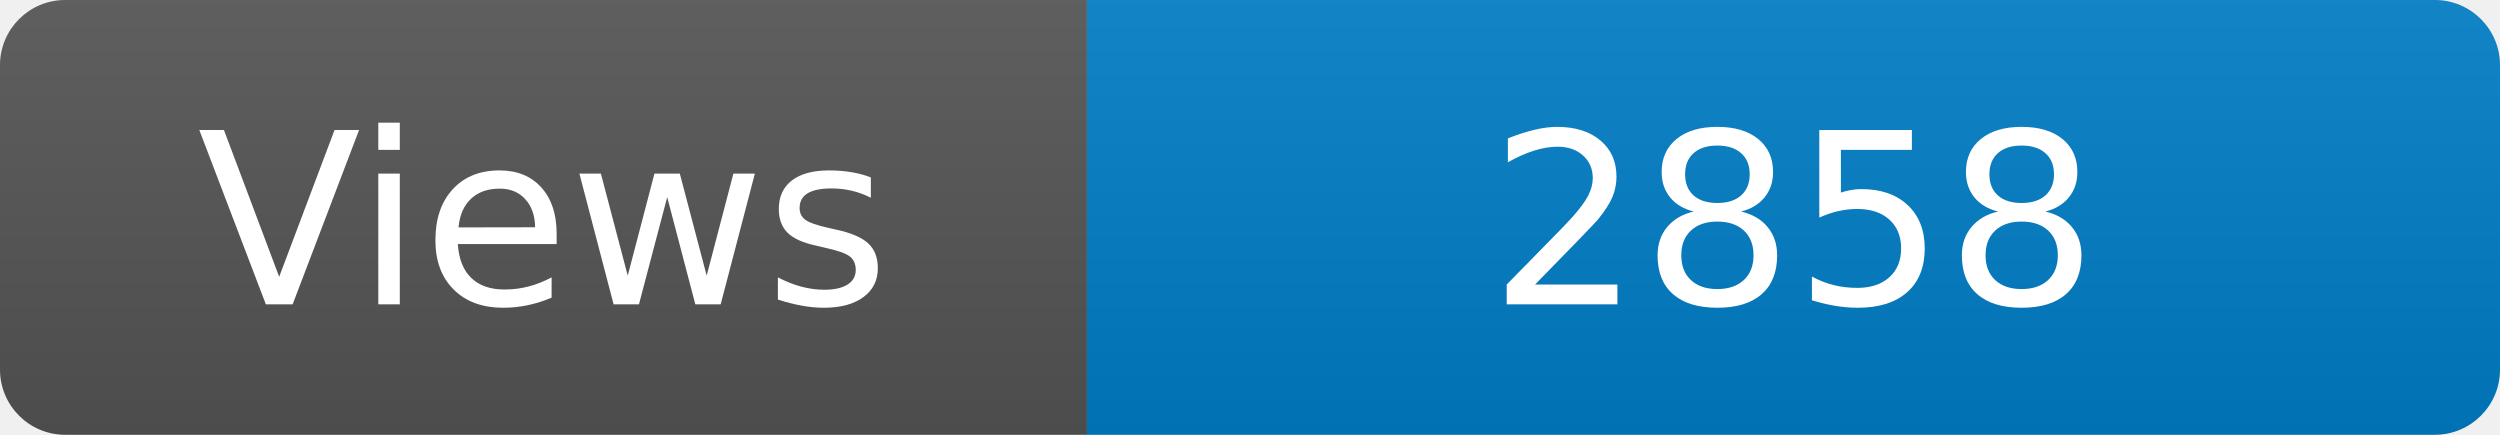
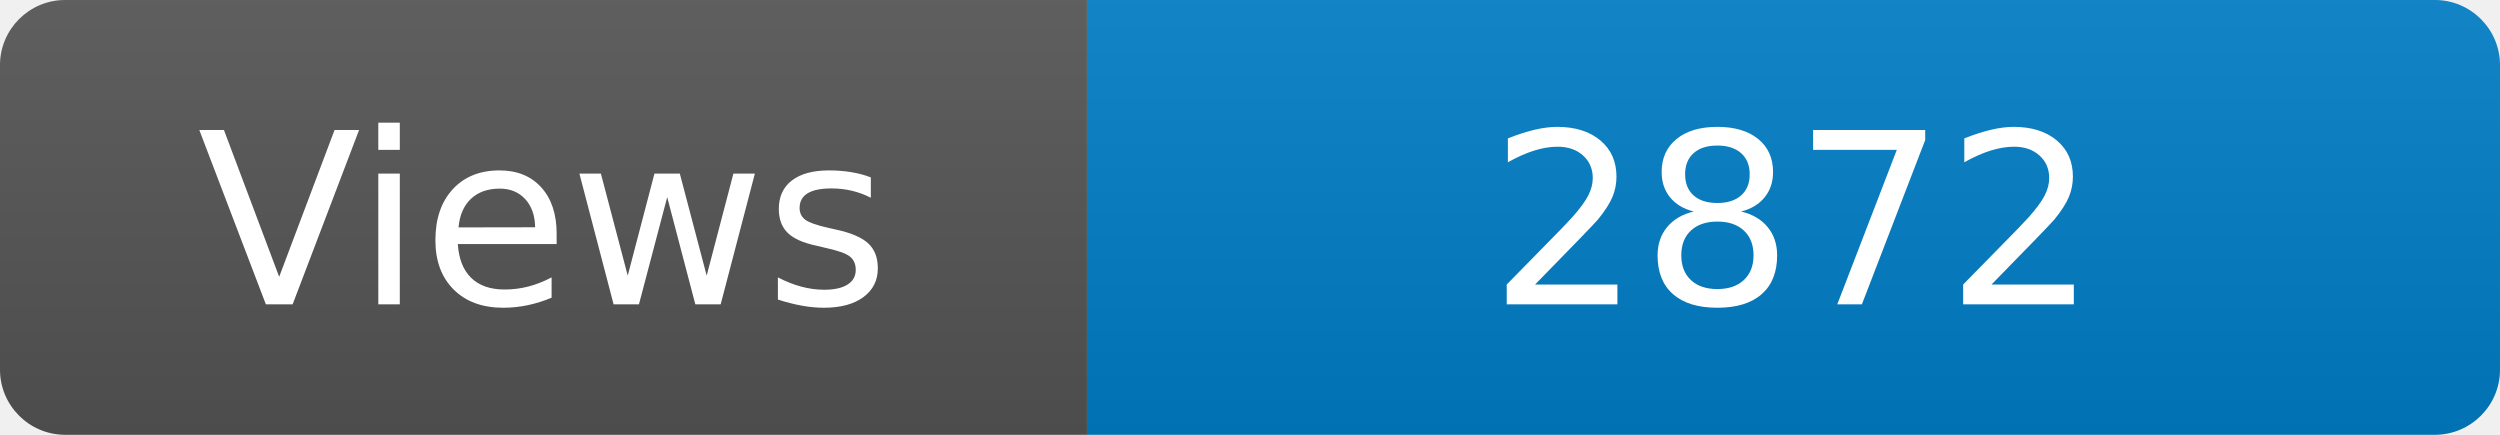
<svg xmlns="http://www.w3.org/2000/svg" width="115" height="20" role="img" aria-label="Maintained?: yes">
  <linearGradient id="s" x2="0" y2="100%">
    <stop offset="0" stop-color="#bbb" stop-opacity=".1" />
    <stop offset="1" stop-opacity=".1" />
  </linearGradient>
  <clipPath id="r">
    <rect width="115" height="20" rx="3" fill="#fff" />
  </clipPath>
  <g clip-path="url(#r)">
    <rect width="50" height="20" fill="#555" />
    <rect x="50" width="160" height="20" fill="#007ec6" />
    <rect width="115" height="20" fill="url(#s)" />
  </g>
  <g fill="#fff" text-anchor="middle" font-family="Verdana,Geneva,DejaVu Sans,sans-serif" font-size="110">
    <text x="250" y="140" transform="scale(.1)" fill="#fff">Views</text>
-     <text x="825" y="140" transform="scale(.1)" fill="#fff">2858</text>
+     <text x="825" y="140" transform="scale(.1)" fill="#fff">2872</text>
  </g>
</svg>
